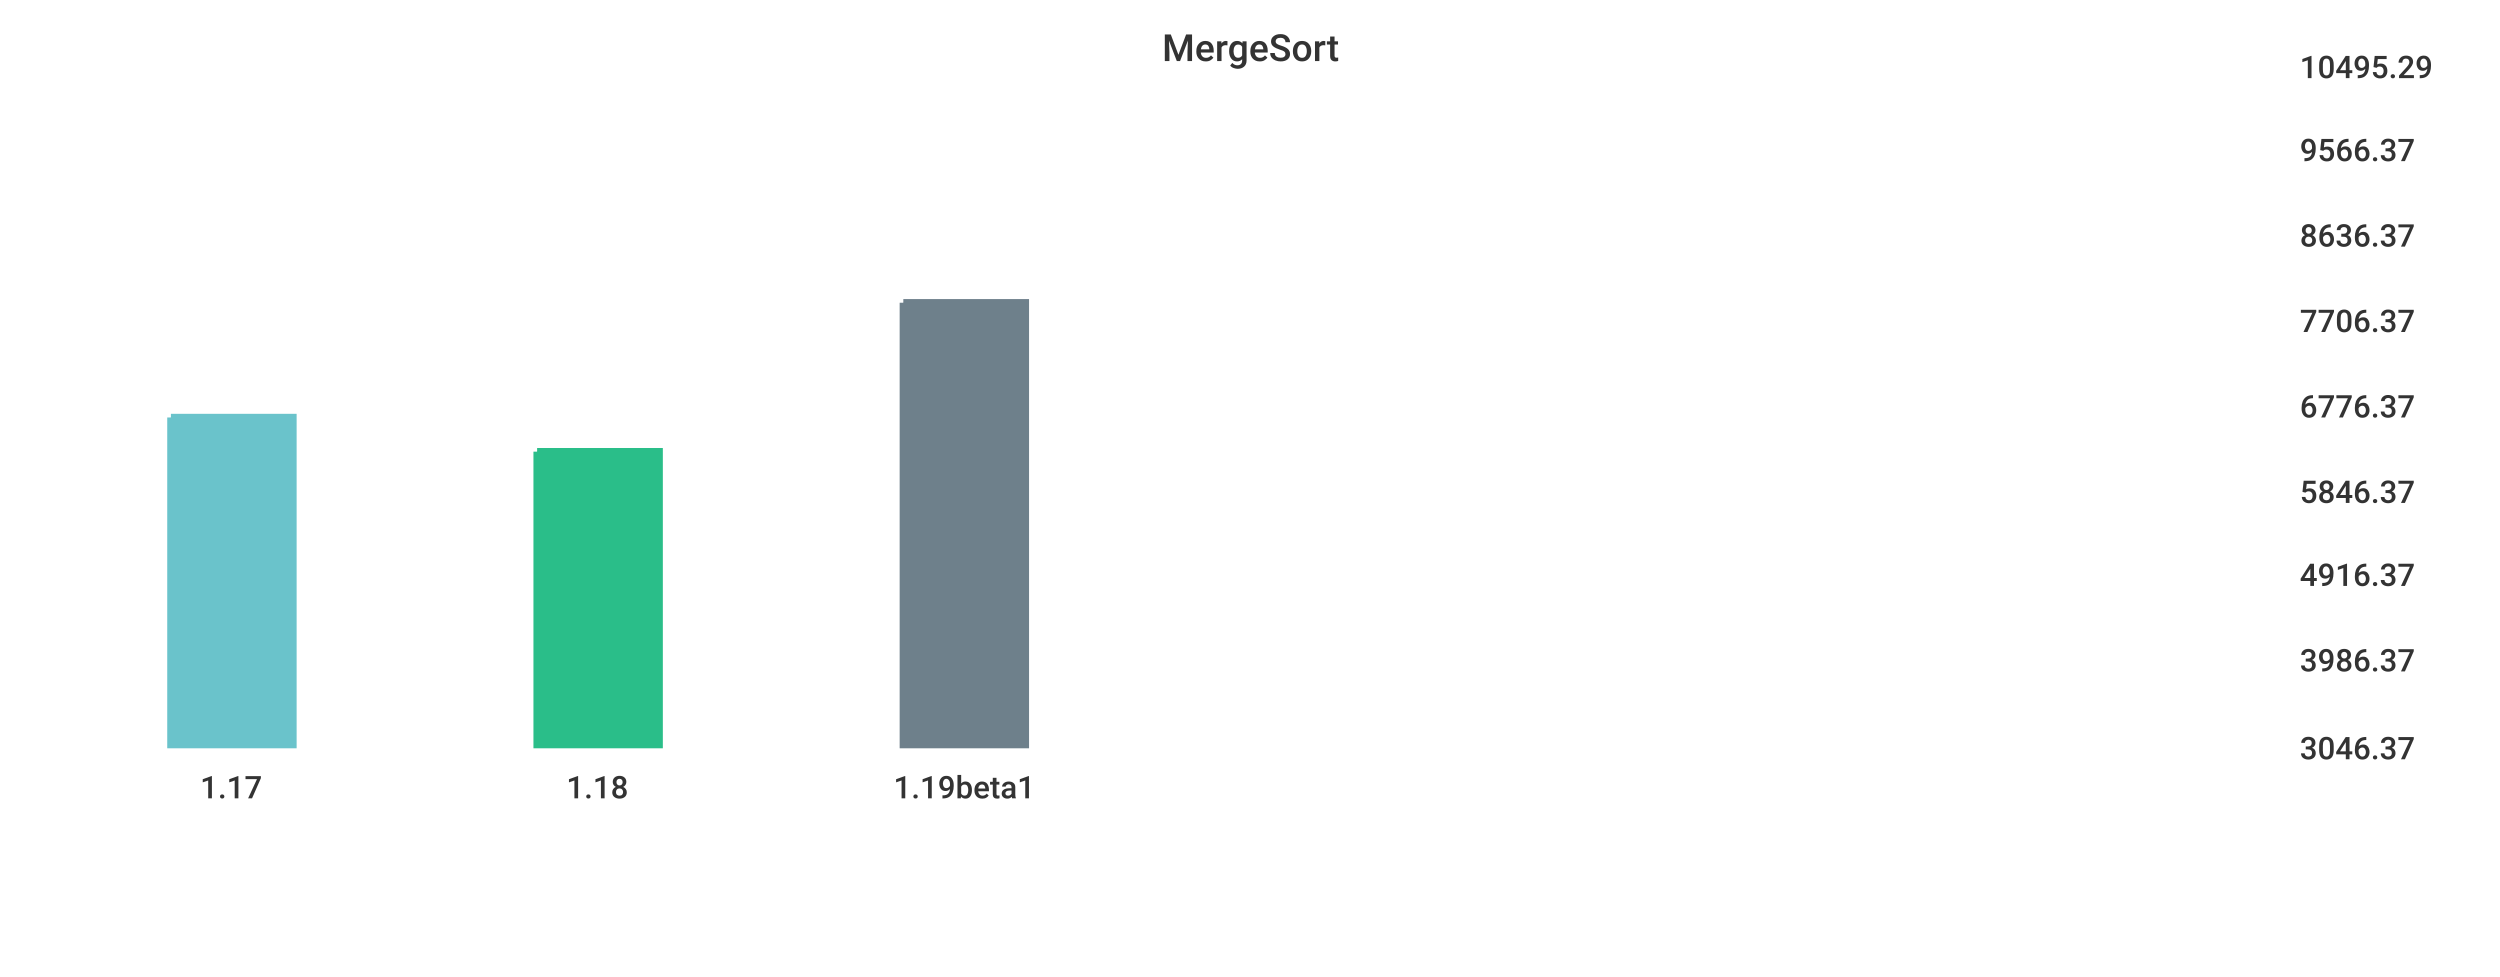
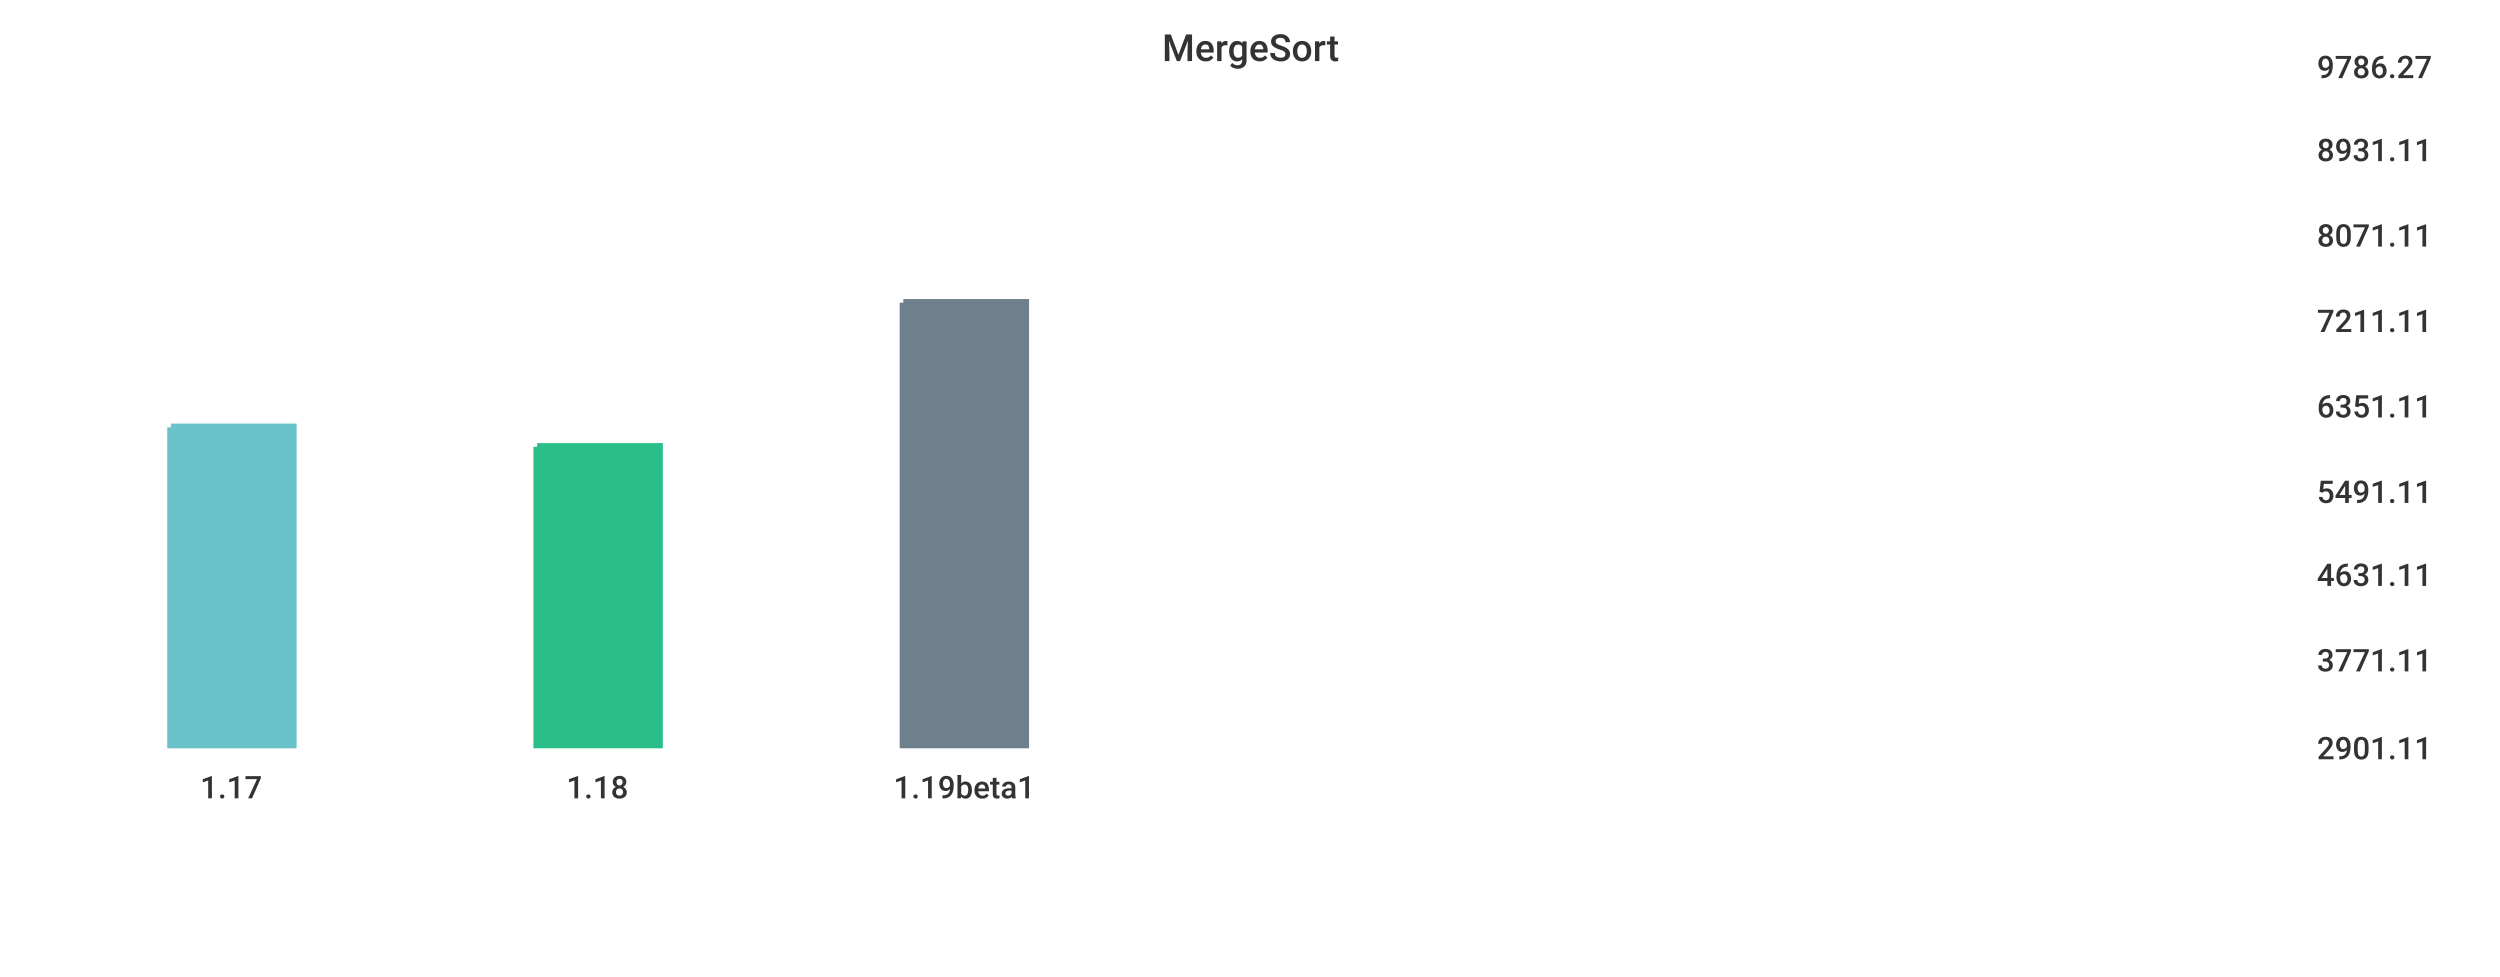
<svg xmlns="http://www.w3.org/2000/svg" width="1024" height="400">\n<path d="M 0 0 L 1024 0 L 1024 400 L 0 400 L 0 0" style="stroke-width:0;stroke:rgba(255,255,255,1.0);fill:rgba(255,255,255,1.0)" />
-   <path d="M 20 26 L 927 26 L 927 305 L 20 305 L 20 26" style="stroke-width:0;stroke:rgba(255,255,255,1.0);fill:rgba(255,255,255,1.0)" />
-   <path d="M 70 171 L 120 171 L 120 305 L 70 305 L 70 171" style="stroke-width:3;stroke:rgba(106,195,203,1.0);fill:rgba(106,195,203,1.0)" />
-   <path d="M 220 185 L 270 185 L 270 305 L 220 305 L 220 185" style="stroke-width:3;stroke:rgba(42,190,137,1.0);fill:rgba(42,190,137,1.0)" />
+   <path d="M 20 26 L 934 26 L 934 305 L 20 305 L 20 26" style="stroke-width:0;stroke:rgba(255,255,255,1.0);fill:rgba(255,255,255,1.0)" />
+   <path d="M 70 175 L 120 175 L 120 305 L 70 305 L 70 175" style="stroke-width:3;stroke:rgba(106,195,203,1.0);fill:rgba(106,195,203,1.0)" />
+   <path d="M 220 183 L 270 183 L 270 305 L 220 305 L 220 183" style="stroke-width:3;stroke:rgba(42,190,137,1.0);fill:rgba(42,190,137,1.0)" />
  <path d="M 370 124 L 420 124 L 420 305 L 370 305 L 370 124" style="stroke-width:3;stroke:rgba(110,128,139,1.0);fill:rgba(110,128,139,1.0)" />
-   <path d="M 20 305 L 927 305" style="stroke-width:0;stroke:rgba(51,51,51,1.0);fill:none" />
+   <path d="M 20 305 L 934 305" style="stroke-width:0;stroke:rgba(51,51,51,1.0);fill:none" />
  <path d="M 20 305 L 20 310" style="stroke-width:0;stroke:rgba(51,51,51,1.0);fill:none" />
  <text x="82" y="327" style="stroke-width:0;stroke:none;fill:rgba(51,51,51,1.0);font-size:12.8px;font-family:'Roboto Medium',sans-serif">1.17</text>
  <path d="M 170 305 L 170 310" style="stroke-width:0;stroke:rgba(51,51,51,1.0);fill:none" />
  <text x="232" y="327" style="stroke-width:0;stroke:none;fill:rgba(51,51,51,1.0);font-size:12.8px;font-family:'Roboto Medium',sans-serif">1.18</text>
  <path d="M 320 305 L 320 310" style="stroke-width:0;stroke:rgba(51,51,51,1.0);fill:none" />
  <text x="366" y="327" style="stroke-width:0;stroke:none;fill:rgba(51,51,51,1.0);font-size:12.8px;font-family:'Roboto Medium',sans-serif">1.19beta1</text>
-   <path d="M 927 26 L 927 305" style="stroke-width:0;stroke:rgba(51,51,51,1.0);fill:none" />
-   <path d="M 927 305 L 932 305" style="stroke-width:0;stroke:rgba(51,51,51,1.0);fill:none" />
-   <path d="M 927 305 L 932 305" style="stroke-width:0;stroke:rgba(51,51,51,1.0);fill:none" />
-   <text x="942" y="311" style="stroke-width:0;stroke:none;fill:rgba(51,51,51,1.0);font-size:12.8px;font-family:'Roboto Medium',sans-serif">3046.37</text>
-   <path d="M 927 269 L 932 269" style="stroke-width:0;stroke:rgba(51,51,51,1.0);fill:none" />
-   <text x="942" y="275" style="stroke-width:0;stroke:none;fill:rgba(51,51,51,1.0);font-size:12.8px;font-family:'Roboto Medium',sans-serif">3986.37</text>
-   <path d="M 927 234 L 932 234" style="stroke-width:0;stroke:rgba(51,51,51,1.0);fill:none" />
-   <text x="942" y="240" style="stroke-width:0;stroke:none;fill:rgba(51,51,51,1.0);font-size:12.8px;font-family:'Roboto Medium',sans-serif">4916.37</text>
-   <path d="M 927 200 L 932 200" style="stroke-width:0;stroke:rgba(51,51,51,1.0);fill:none" />
-   <text x="942" y="206" style="stroke-width:0;stroke:none;fill:rgba(51,51,51,1.0);font-size:12.8px;font-family:'Roboto Medium',sans-serif">5846.37</text>
-   <path d="M 927 165 L 932 165" style="stroke-width:0;stroke:rgba(51,51,51,1.0);fill:none" />
-   <text x="942" y="171" style="stroke-width:0;stroke:none;fill:rgba(51,51,51,1.0);font-size:12.8px;font-family:'Roboto Medium',sans-serif">6776.37</text>
-   <path d="M 927 130 L 932 130" style="stroke-width:0;stroke:rgba(51,51,51,1.0);fill:none" />
-   <text x="942" y="136" style="stroke-width:0;stroke:none;fill:rgba(51,51,51,1.0);font-size:12.8px;font-family:'Roboto Medium',sans-serif">7706.37</text>
-   <path d="M 927 95 L 932 95" style="stroke-width:0;stroke:rgba(51,51,51,1.0);fill:none" />
-   <text x="942" y="101" style="stroke-width:0;stroke:none;fill:rgba(51,51,51,1.0);font-size:12.8px;font-family:'Roboto Medium',sans-serif">8636.37</text>
-   <path d="M 927 60 L 932 60" style="stroke-width:0;stroke:rgba(51,51,51,1.0);fill:none" />
-   <text x="942" y="66" style="stroke-width:0;stroke:none;fill:rgba(51,51,51,1.0);font-size:12.8px;font-family:'Roboto Medium',sans-serif">9566.37</text>
-   <path d="M 927 26 L 932 26" style="stroke-width:0;stroke:rgba(51,51,51,1.0);fill:none" />
-   <text x="942" y="32" style="stroke-width:0;stroke:none;fill:rgba(51,51,51,1.0);font-size:12.8px;font-family:'Roboto Medium',sans-serif">10495.29</text>
+   <path d="M 934 26 L 934 305" style="stroke-width:0;stroke:rgba(51,51,51,1.0);fill:none" />
+   <path d="M 934 305 L 939 305" style="stroke-width:0;stroke:rgba(51,51,51,1.0);fill:none" />
+   <path d="M 934 305 L 939 305" style="stroke-width:0;stroke:rgba(51,51,51,1.0);fill:none" />
+   <text x="949" y="311" style="stroke-width:0;stroke:none;fill:rgba(51,51,51,1.0);font-size:12.8px;font-family:'Roboto Medium',sans-serif">2901.11</text>
+   <path d="M 934 269 L 939 269" style="stroke-width:0;stroke:rgba(51,51,51,1.0);fill:none" />
+   <text x="949" y="275" style="stroke-width:0;stroke:none;fill:rgba(51,51,51,1.0);font-size:12.8px;font-family:'Roboto Medium',sans-serif">3771.11</text>
+   <path d="M 934 234 L 939 234" style="stroke-width:0;stroke:rgba(51,51,51,1.0);fill:none" />
+   <text x="949" y="240" style="stroke-width:0;stroke:none;fill:rgba(51,51,51,1.0);font-size:12.8px;font-family:'Roboto Medium',sans-serif">4631.11</text>
+   <path d="M 934 200 L 939 200" style="stroke-width:0;stroke:rgba(51,51,51,1.0);fill:none" />
+   <text x="949" y="206" style="stroke-width:0;stroke:none;fill:rgba(51,51,51,1.0);font-size:12.8px;font-family:'Roboto Medium',sans-serif">5491.11</text>
+   <path d="M 934 165 L 939 165" style="stroke-width:0;stroke:rgba(51,51,51,1.0);fill:none" />
+   <text x="949" y="171" style="stroke-width:0;stroke:none;fill:rgba(51,51,51,1.0);font-size:12.8px;font-family:'Roboto Medium',sans-serif">6351.11</text>
+   <path d="M 934 130 L 939 130" style="stroke-width:0;stroke:rgba(51,51,51,1.0);fill:none" />
+   <text x="949" y="136" style="stroke-width:0;stroke:none;fill:rgba(51,51,51,1.0);font-size:12.8px;font-family:'Roboto Medium',sans-serif">7211.11</text>
+   <path d="M 934 95 L 939 95" style="stroke-width:0;stroke:rgba(51,51,51,1.0);fill:none" />
+   <text x="949" y="101" style="stroke-width:0;stroke:none;fill:rgba(51,51,51,1.0);font-size:12.8px;font-family:'Roboto Medium',sans-serif">8071.11</text>
+   <path d="M 934 60 L 939 60" style="stroke-width:0;stroke:rgba(51,51,51,1.0);fill:none" />
+   <text x="949" y="66" style="stroke-width:0;stroke:none;fill:rgba(51,51,51,1.0);font-size:12.8px;font-family:'Roboto Medium',sans-serif">8931.11</text>
+   <path d="M 934 26 L 939 26" style="stroke-width:0;stroke:rgba(51,51,51,1.0);fill:none" />
+   <text x="949" y="32" style="stroke-width:0;stroke:none;fill:rgba(51,51,51,1.0);font-size:12.8px;font-family:'Roboto Medium',sans-serif">9786.27</text>
  <text x="476" y="25" style="stroke-width:0;stroke:none;fill:rgba(51,51,51,1.0);font-size:15.3px;font-family:'Roboto Medium',sans-serif">MergeSort</text>
</svg>
